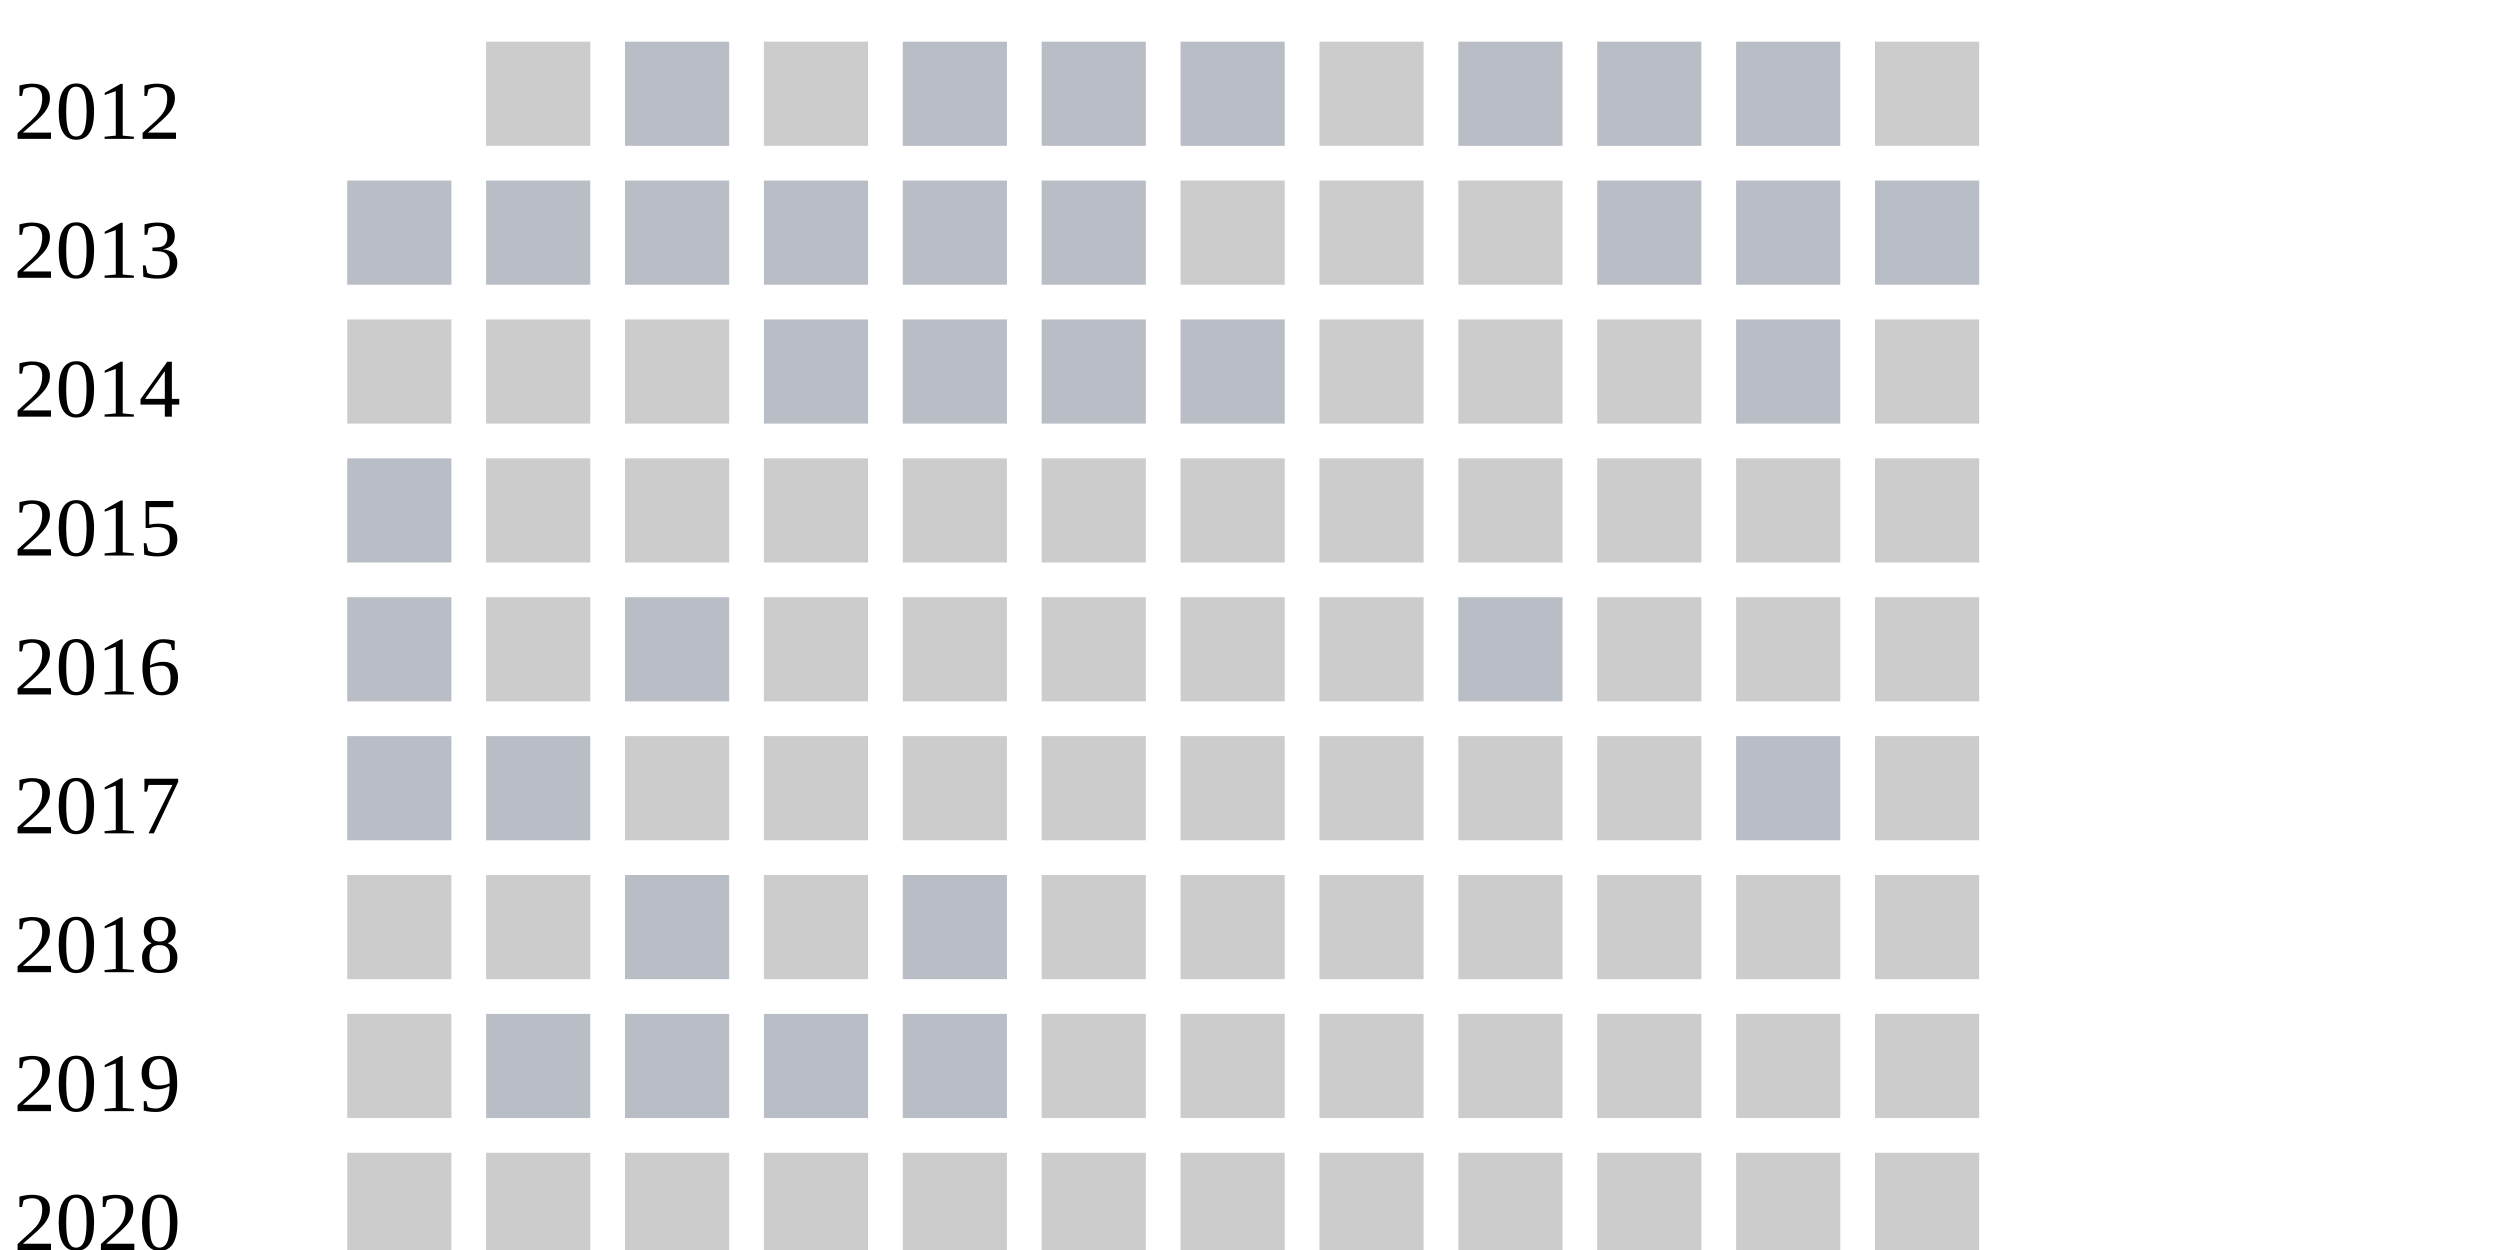
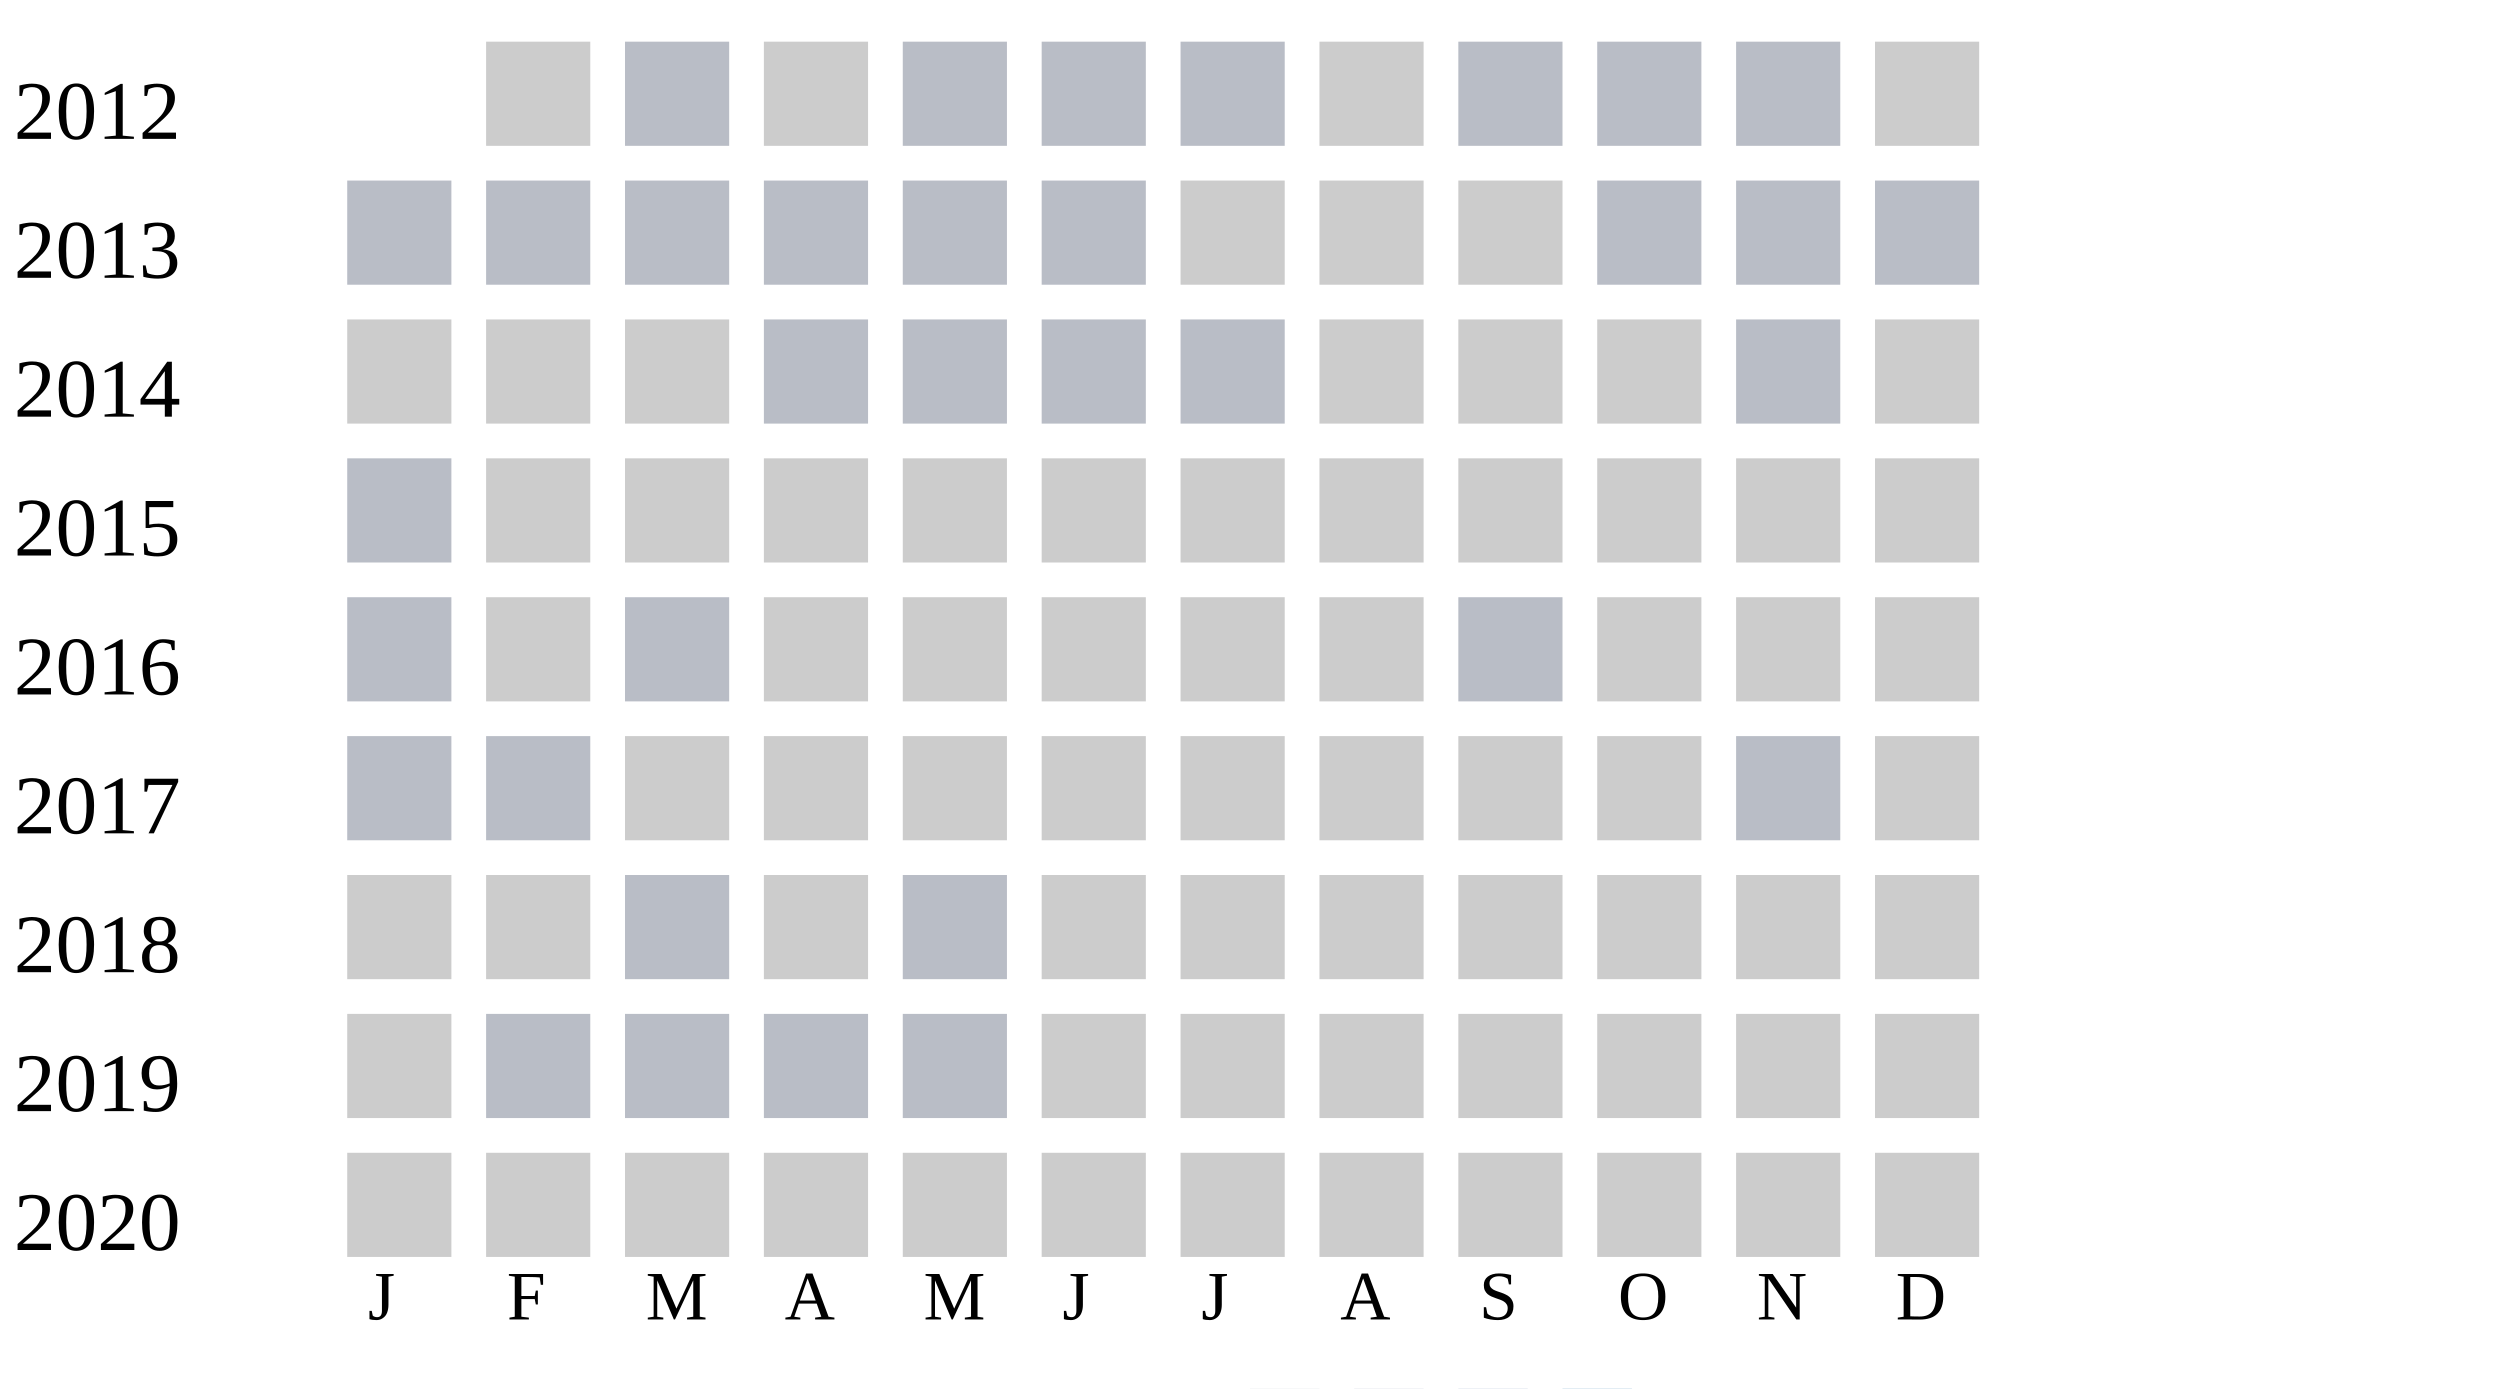
- <svg xmlns="http://www.w3.org/2000/svg" width="360" height="180">
+ <svg xmlns="http://www.w3.org/2000/svg" width="360" height="200">
  <g transform="translate(0 0)">
    <text x="2" y="20">2012</text>
    <rect x="70" y="6" width="15" height="15" fill="#cccccc" />
    <rect x="90" y="6" width="15" height="15" fill="#b9bdc6" />
    <rect x="110" y="6" width="15" height="15" fill="#cccccc" />
    <rect x="130" y="6" width="15" height="15" fill="#b9bdc6" />
    <rect x="150" y="6" width="15" height="15" fill="#b9bdc6" />
    <rect x="170" y="6" width="15" height="15" fill="#b9bdc6" />
    <rect x="190" y="6" width="15" height="15" fill="#cccccc" />
    <rect x="210" y="6" width="15" height="15" fill="#b9bdc6" />
    <rect x="230" y="6" width="15" height="15" fill="#b9bdc6" />
    <rect x="250" y="6" width="15" height="15" fill="#b9bdc6" />
    <rect x="270" y="6" width="15" height="15" fill="#cccccc" />
  </g>
  <g transform="translate(0 20)">
    <text x="2" y="20">2013</text>
    <rect x="50" y="6" width="15" height="15" fill="#b9bdc6" />
    <rect x="70" y="6" width="15" height="15" fill="#b9bdc6" />
    <rect x="90" y="6" width="15" height="15" fill="#b9bdc6" />
    <rect x="110" y="6" width="15" height="15" fill="#b9bdc6" />
    <rect x="130" y="6" width="15" height="15" fill="#b9bdc6" />
    <rect x="150" y="6" width="15" height="15" fill="#b9bdc6" />
    <rect x="170" y="6" width="15" height="15" fill="#cccccc" />
    <rect x="190" y="6" width="15" height="15" fill="#cccccc" />
    <rect x="210" y="6" width="15" height="15" fill="#cccccc" />
    <rect x="230" y="6" width="15" height="15" fill="#b9bdc6" />
    <rect x="250" y="6" width="15" height="15" fill="#b9bdc6" />
    <rect x="270" y="6" width="15" height="15" fill="#b9bdc6" />
  </g>
  <g transform="translate(0 40)">
    <text x="2" y="20">2014</text>
    <rect x="50" y="6" width="15" height="15" fill="#cccccc" />
    <rect x="70" y="6" width="15" height="15" fill="#cccccc" />
    <rect x="90" y="6" width="15" height="15" fill="#cccccc" />
    <rect x="110" y="6" width="15" height="15" fill="#b9bdc6" />
    <rect x="130" y="6" width="15" height="15" fill="#b9bdc6" />
    <rect x="150" y="6" width="15" height="15" fill="#b9bdc6" />
    <rect x="170" y="6" width="15" height="15" fill="#b9bdc6" />
    <rect x="190" y="6" width="15" height="15" fill="#cccccc" />
    <rect x="210" y="6" width="15" height="15" fill="#cccccc" />
    <rect x="230" y="6" width="15" height="15" fill="#cccccc" />
    <rect x="250" y="6" width="15" height="15" fill="#b9bdc6" />
    <rect x="270" y="6" width="15" height="15" fill="#cccccc" />
  </g>
  <g transform="translate(0 60)">
    <text x="2" y="20">2015</text>
    <rect x="50" y="6" width="15" height="15" fill="#b9bdc6" />
    <rect x="70" y="6" width="15" height="15" fill="#cccccc" />
    <rect x="90" y="6" width="15" height="15" fill="#cccccc" />
    <rect x="110" y="6" width="15" height="15" fill="#cccccc" />
    <rect x="130" y="6" width="15" height="15" fill="#cccccc" />
    <rect x="150" y="6" width="15" height="15" fill="#cccccc" />
    <rect x="170" y="6" width="15" height="15" fill="#cccccc" />
    <rect x="190" y="6" width="15" height="15" fill="#cccccc" />
    <rect x="210" y="6" width="15" height="15" fill="#cccccc" />
    <rect x="230" y="6" width="15" height="15" fill="#cccccc" />
    <rect x="250" y="6" width="15" height="15" fill="#cccccc" />
    <rect x="270" y="6" width="15" height="15" fill="#cccccc" />
  </g>
  <g transform="translate(0 80)">
    <text x="2" y="20">2016</text>
    <rect x="50" y="6" width="15" height="15" fill="#b9bdc6" />
    <rect x="70" y="6" width="15" height="15" fill="#cccccc" />
    <rect x="90" y="6" width="15" height="15" fill="#b9bdc6" />
    <rect x="110" y="6" width="15" height="15" fill="#cccccc" />
    <rect x="130" y="6" width="15" height="15" fill="#cccccc" />
    <rect x="150" y="6" width="15" height="15" fill="#cccccc" />
    <rect x="170" y="6" width="15" height="15" fill="#cccccc" />
    <rect x="190" y="6" width="15" height="15" fill="#cccccc" />
    <rect x="210" y="6" width="15" height="15" fill="#b9bdc6" />
    <rect x="230" y="6" width="15" height="15" fill="#cccccc" />
    <rect x="250" y="6" width="15" height="15" fill="#cccccc" />
    <rect x="270" y="6" width="15" height="15" fill="#cccccc" />
  </g>
  <g transform="translate(0 100)">
    <text x="2" y="20">2017</text>
    <rect x="50" y="6" width="15" height="15" fill="#b9bdc6" />
    <rect x="70" y="6" width="15" height="15" fill="#b9bdc6" />
    <rect x="90" y="6" width="15" height="15" fill="#cccccc" />
    <rect x="110" y="6" width="15" height="15" fill="#cccccc" />
    <rect x="130" y="6" width="15" height="15" fill="#cccccc" />
    <rect x="150" y="6" width="15" height="15" fill="#cccccc" />
    <rect x="170" y="6" width="15" height="15" fill="#cccccc" />
    <rect x="190" y="6" width="15" height="15" fill="#cccccc" />
    <rect x="210" y="6" width="15" height="15" fill="#cccccc" />
    <rect x="230" y="6" width="15" height="15" fill="#cccccc" />
    <rect x="250" y="6" width="15" height="15" fill="#b9bdc6" />
    <rect x="270" y="6" width="15" height="15" fill="#cccccc" />
  </g>
  <g transform="translate(0 120)">
    <text x="2" y="20">2018</text>
    <rect x="50" y="6" width="15" height="15" fill="#cccccc" />
    <rect x="70" y="6" width="15" height="15" fill="#cccccc" />
    <rect x="90" y="6" width="15" height="15" fill="#b9bdc6" />
    <rect x="110" y="6" width="15" height="15" fill="#cccccc" />
    <rect x="130" y="6" width="15" height="15" fill="#b9bdc6" />
    <rect x="150" y="6" width="15" height="15" fill="#cccccc" />
    <rect x="170" y="6" width="15" height="15" fill="#cccccc" />
    <rect x="190" y="6" width="15" height="15" fill="#cccccc" />
    <rect x="210" y="6" width="15" height="15" fill="#cccccc" />
    <rect x="230" y="6" width="15" height="15" fill="#cccccc" />
    <rect x="250" y="6" width="15" height="15" fill="#cccccc" />
    <rect x="270" y="6" width="15" height="15" fill="#cccccc" />
  </g>
  <g transform="translate(0 140)">
    <text x="2" y="20">2019</text>
    <rect x="50" y="6" width="15" height="15" fill="#cccccc" />
    <rect x="70" y="6" width="15" height="15" fill="#b9bdc6" />
    <rect x="90" y="6" width="15" height="15" fill="#b9bdc6" />
    <rect x="110" y="6" width="15" height="15" fill="#b9bdc6" />
    <rect x="130" y="6" width="15" height="15" fill="#b9bdc6" />
    <rect x="150" y="6" width="15" height="15" fill="#cccccc" />
    <rect x="170" y="6" width="15" height="15" fill="#cccccc" />
    <rect x="190" y="6" width="15" height="15" fill="#cccccc" />
    <rect x="210" y="6" width="15" height="15" fill="#cccccc" />
    <rect x="230" y="6" width="15" height="15" fill="#cccccc" />
    <rect x="250" y="6" width="15" height="15" fill="#cccccc" />
    <rect x="270" y="6" width="15" height="15" fill="#cccccc" />
  </g>
  <g transform="translate(0 160)">
    <text x="2" y="20">2020</text>
    <rect x="50" y="6" width="15" height="15" fill="#cccccc" />
    <rect x="70" y="6" width="15" height="15" fill="#cccccc" />
    <rect x="90" y="6" width="15" height="15" fill="#cccccc" />
    <rect x="110" y="6" width="15" height="15" fill="#cccccc" />
    <rect x="130" y="6" width="15" height="15" fill="#cccccc" />
    <rect x="150" y="6" width="15" height="15" fill="#cccccc" />
    <rect x="170" y="6" width="15" height="15" fill="#cccccc" />
    <rect x="190" y="6" width="15" height="15" fill="#cccccc" />
    <rect x="210" y="6" width="15" height="15" fill="#cccccc" />
    <rect x="230" y="6" width="15" height="15" fill="#cccccc" />
    <rect x="250" y="6" width="15" height="15" fill="#cccccc" />
    <rect x="270" y="6" width="15" height="15" fill="#cccccc" />
  </g>
  <text style="font-size: 10px; text-align: center" x="53" y="190">J</text>
  <text style="font-size: 10px; text-align: center" x="73" y="190">F</text>
  <text style="font-size: 10px; text-align: center" x="93" y="190">M</text>
  <text style="font-size: 10px; text-align: center" x="113" y="190">A</text>
  <text style="font-size: 10px; text-align: center" x="133" y="190">M</text>
  <text style="font-size: 10px; text-align: center" x="153" y="190">J</text>
  <text style="font-size: 10px; text-align: center" x="173" y="190">J</text>
  <text style="font-size: 10px; text-align: center" x="193" y="190">A</text>
  <text style="font-size: 10px; text-align: center" x="213" y="190">S</text>
  <text style="font-size: 10px; text-align: center" x="233" y="190">O</text>
  <text style="font-size: 10px; text-align: center" x="253" y="190">N</text>
  <text style="font-size: 10px; text-align: center" x="273" y="190">D</text>
  <text style="font-size: 10px;" x="155" y="209">Less</text>
  <rect fill="#b9bdc6" width="10" height="10" x="180" y="200" />
  <rect fill="#919fba" width="10" height="10" x="195" y="200" />
  <rect fill="#6882ae" width="10" height="10" x="210" y="200" />
  <rect fill="#005a9c" width="10" height="10" x="225" y="200" />
  <text x="240" y="209" style="font-size: 10px;">More</text>
</svg>
